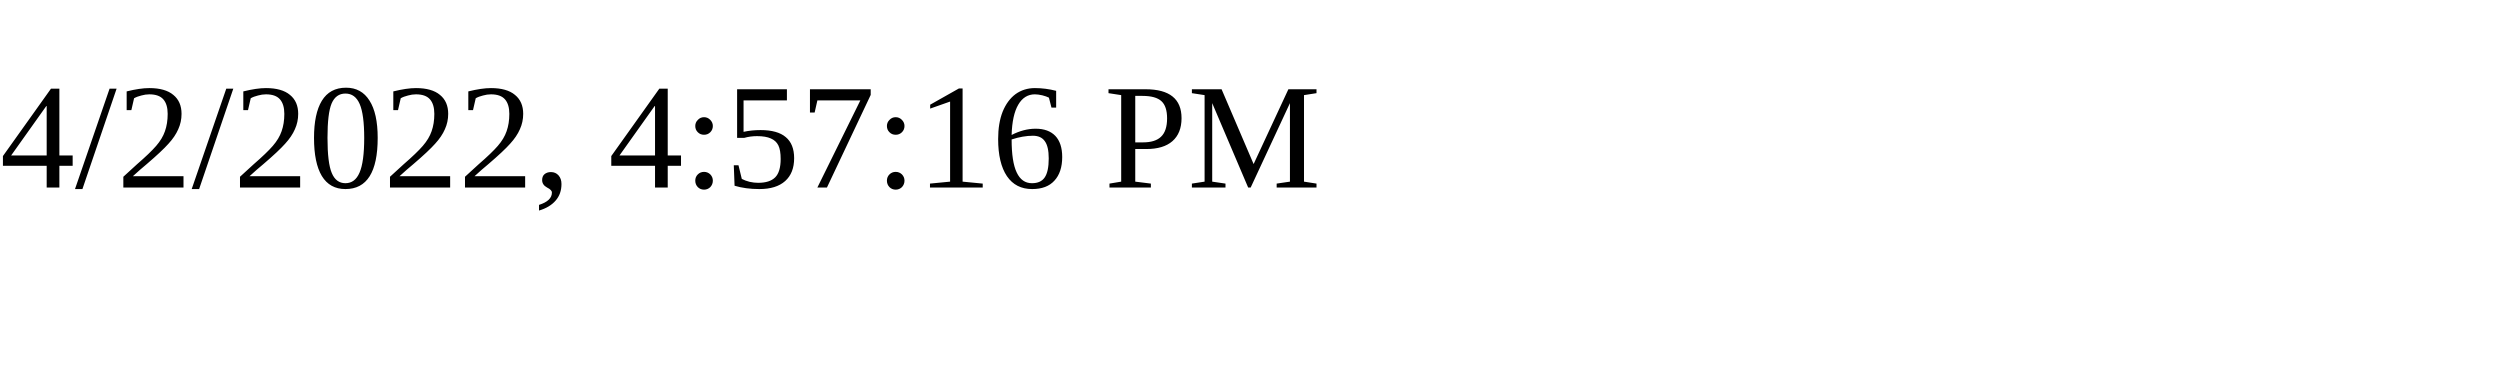
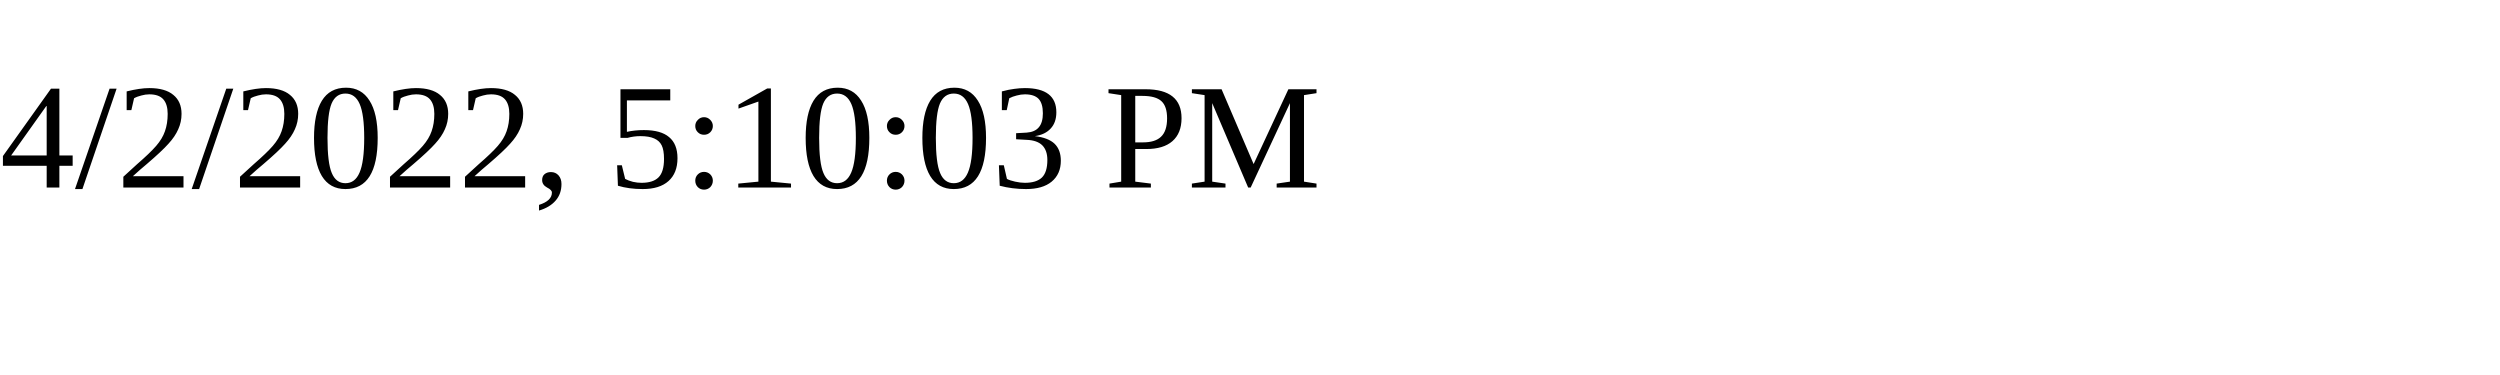
<svg xmlns="http://www.w3.org/2000/svg" height="30" width="200">
-   <text x="0" y="15">4/2/2022, 4:57:16 PM</text>
+   <text x="0" y="15">4/2/2022, 5:10:03 PM</text>
</svg>
